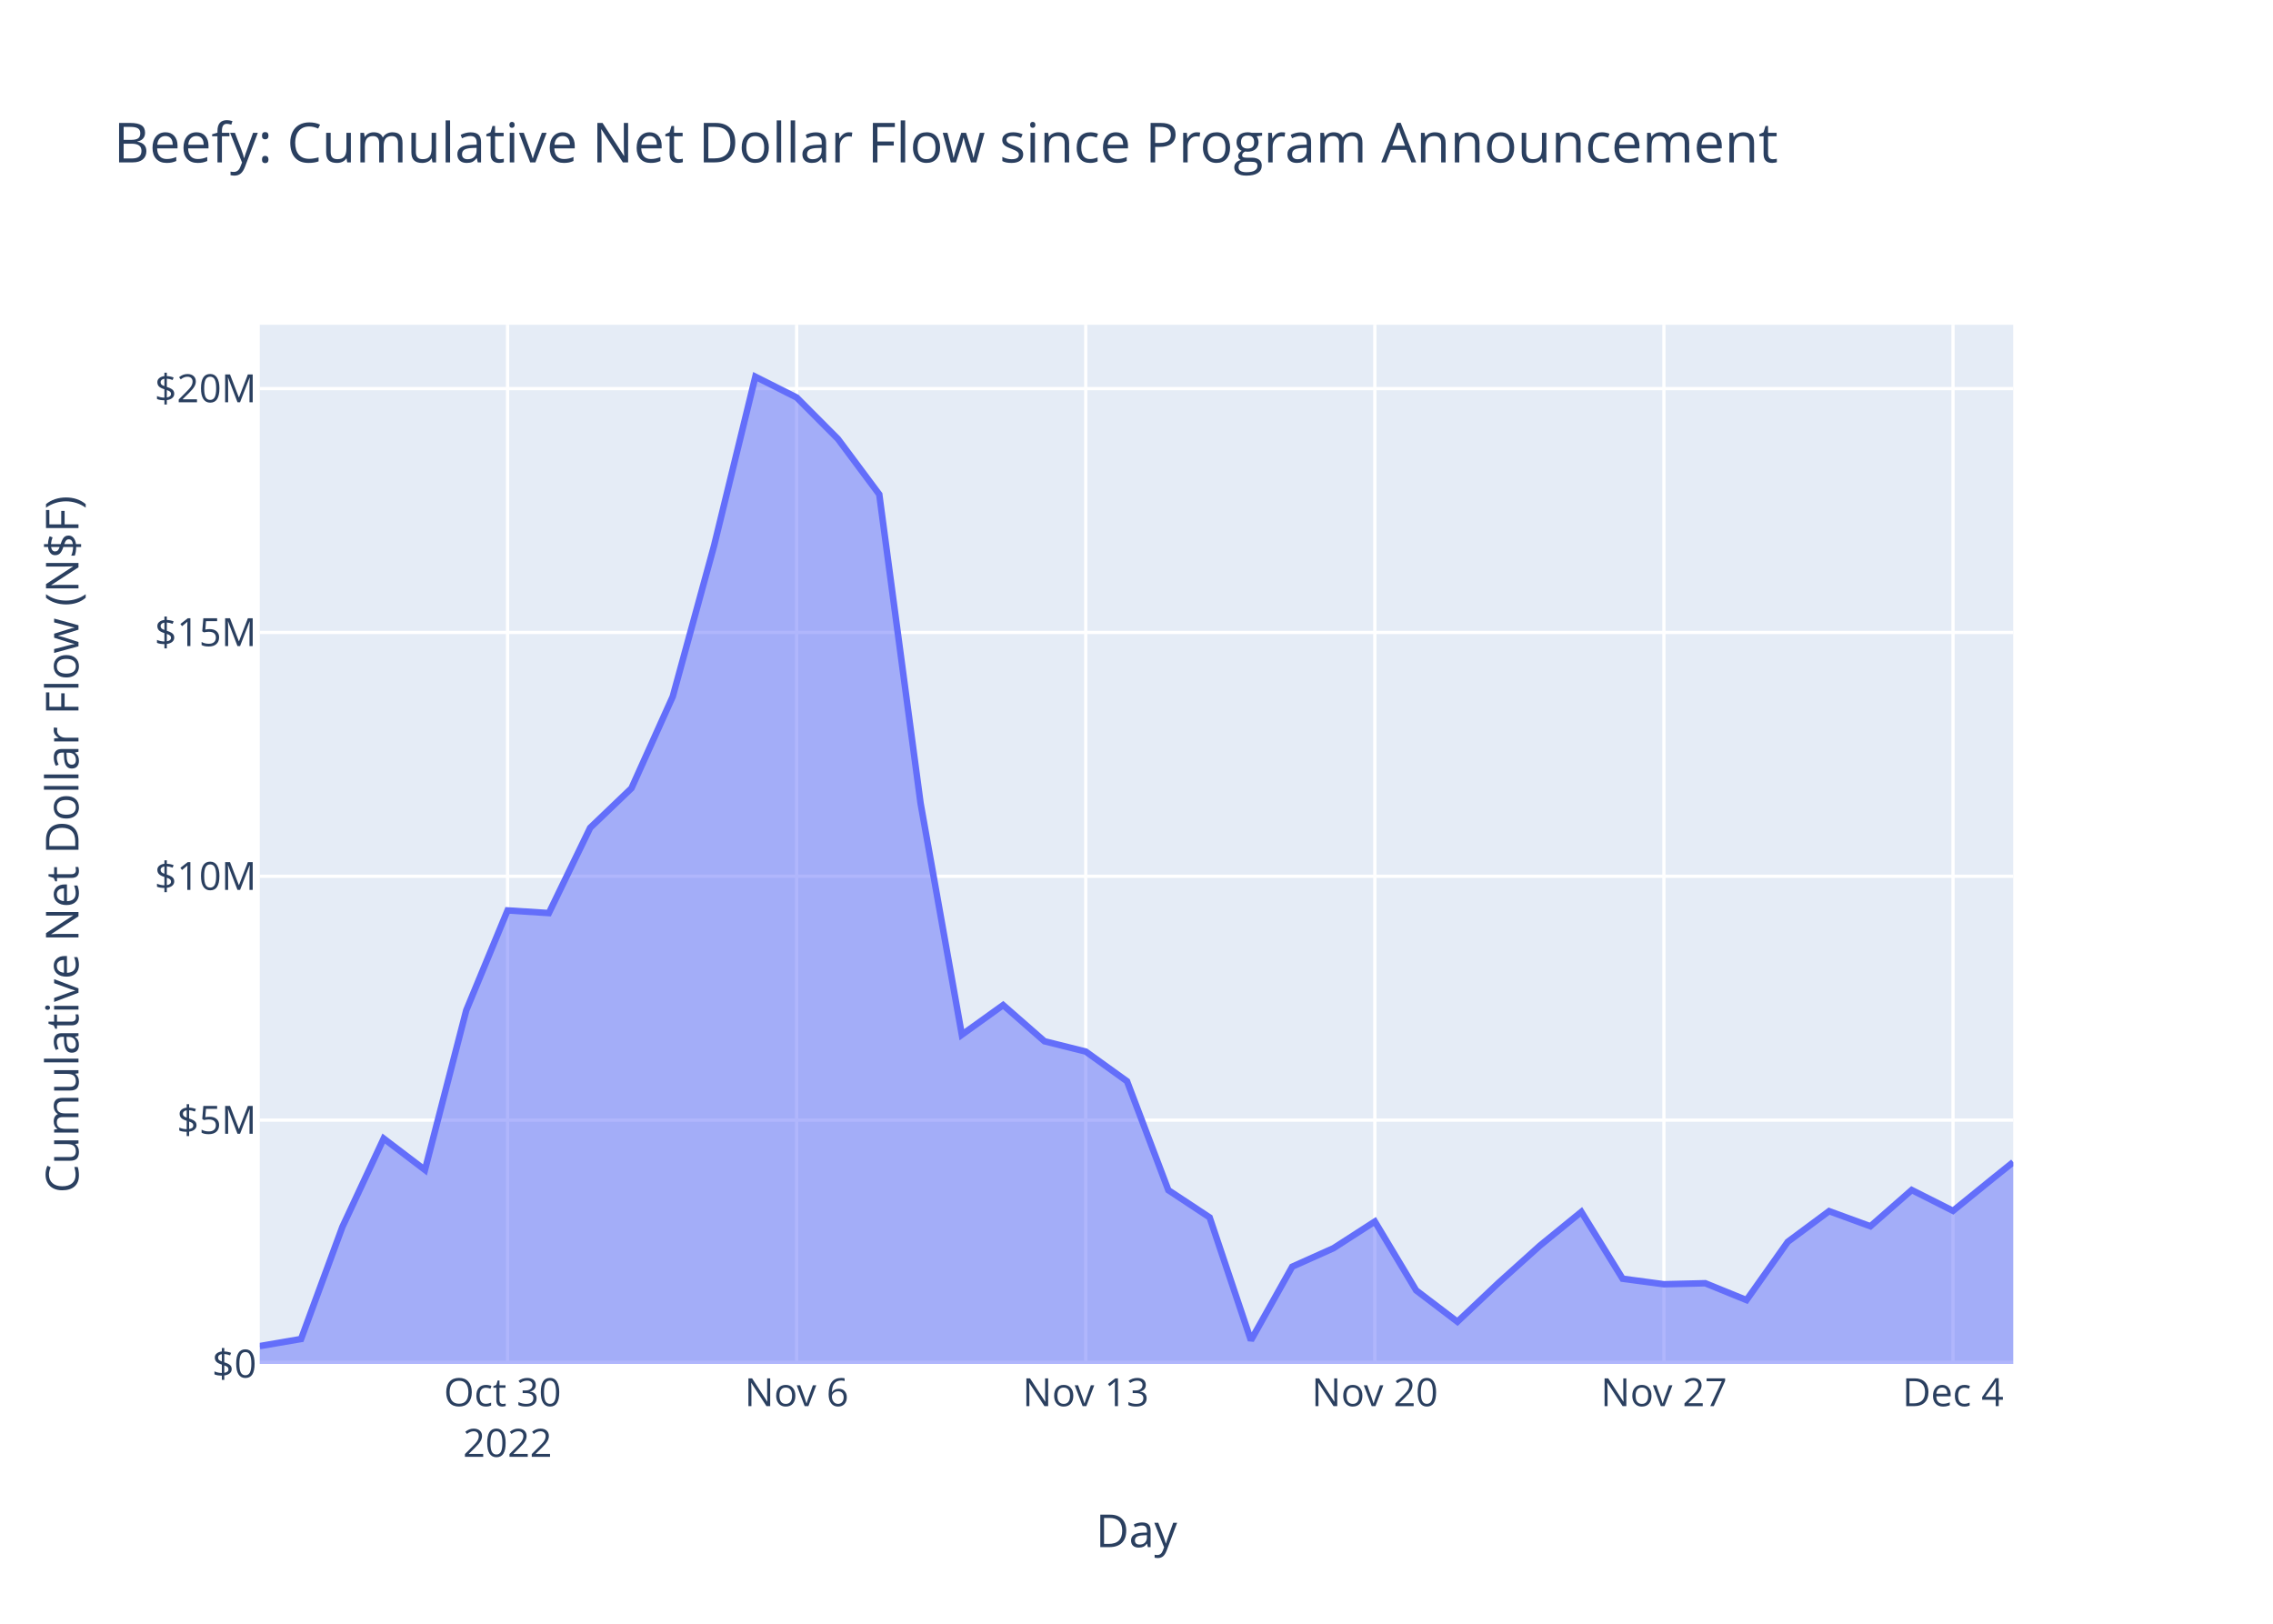
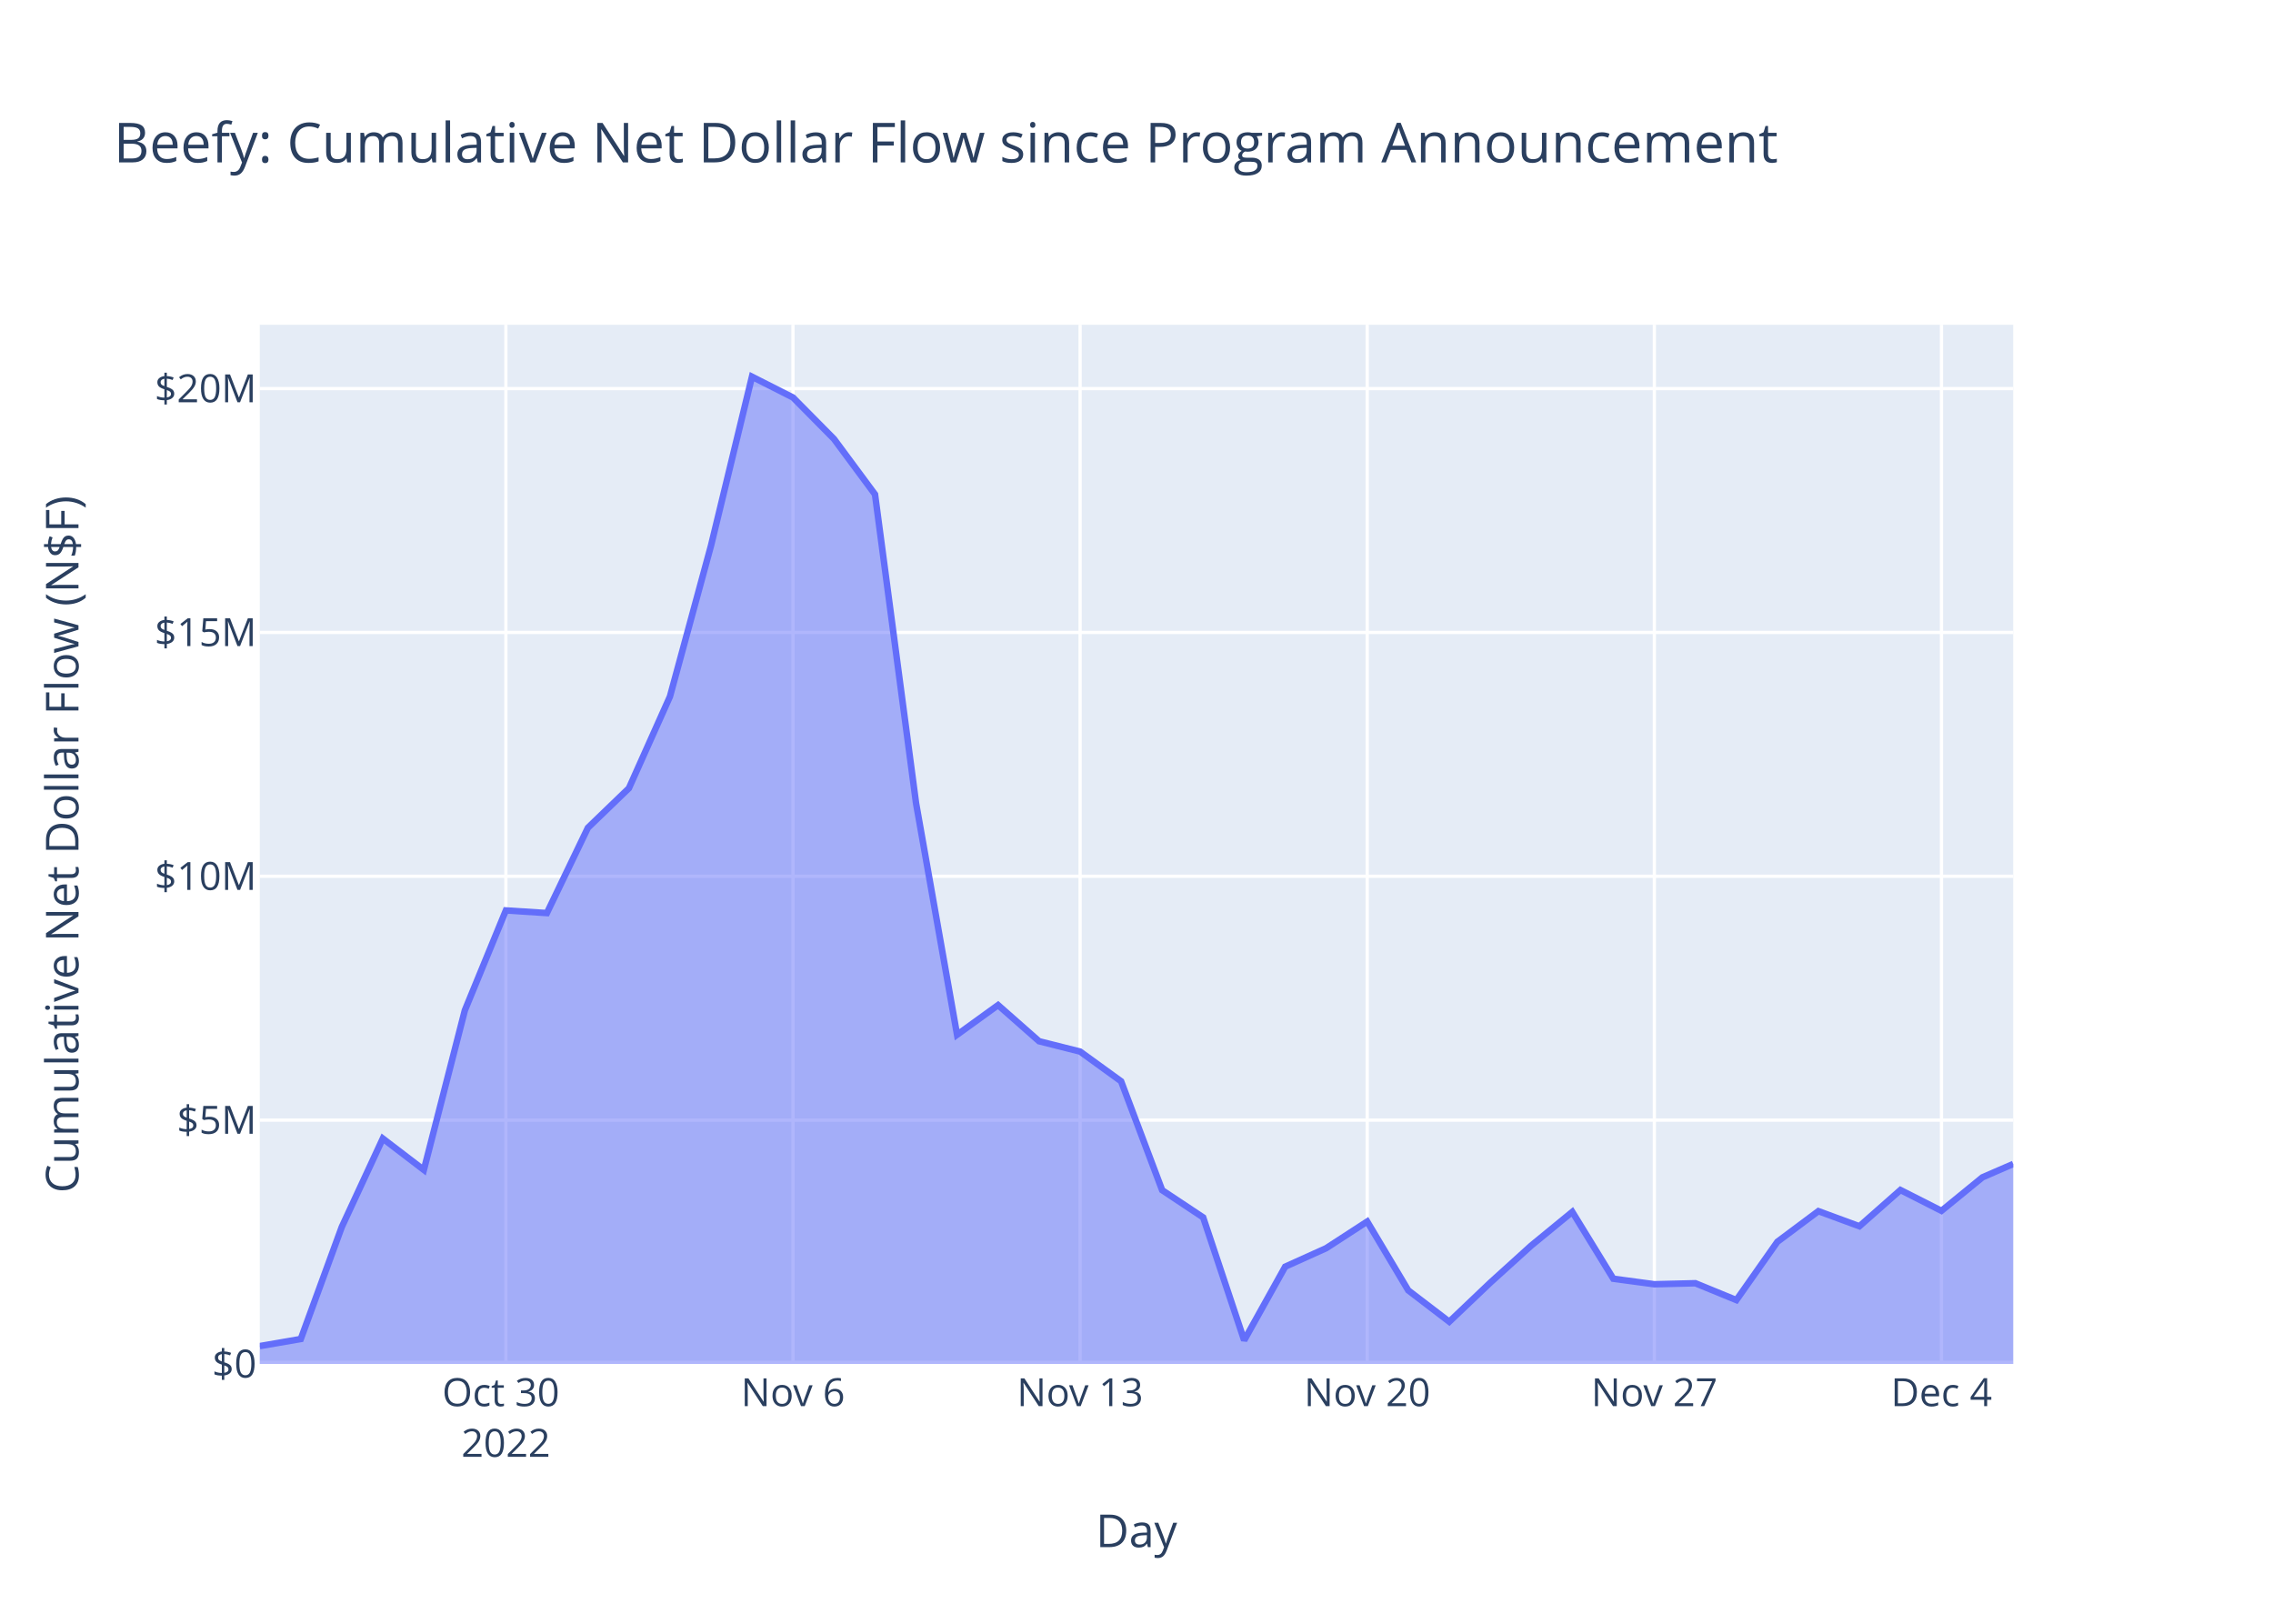
<svg xmlns="http://www.w3.org/2000/svg" class="main-svg" width="700" height="500" style="" viewBox="0 0 700 500">
  <rect x="0" y="0" width="700" height="500" style="fill: rgb(255, 255, 255); fill-opacity: 1;" />
-   <defs id="defs-b770cc">
+   <defs id="defs-c09d96">
    <g class="clips">
-       <clipPath id="clipb770ccxyplot" class="plotclip">
+       <clipPath id="clipc09d96xyplot" class="plotclip">
        <rect width="540" height="320" />
      </clipPath>
-       <clipPath class="axesclip" id="clipb770ccx">
+       <clipPath class="axesclip" id="clipc09d96x">
        <rect x="80" y="0" width="540" height="500" />
      </clipPath>
-       <clipPath class="axesclip" id="clipb770ccy">
+       <clipPath class="axesclip" id="clipc09d96y">
        <rect x="0" y="100" width="700" height="320" />
      </clipPath>
-       <clipPath class="axesclip" id="clipb770ccxy">
+       <clipPath class="axesclip" id="clipc09d96xy">
        <rect x="80" y="100" width="540" height="320" />
      </clipPath>
    </g>
    <g class="gradients" />
    <g class="patterns" />
  </defs>
  <g class="bglayer">
    <rect class="bg" x="80" y="100" width="540" height="320" style="fill: rgb(229, 236, 246); fill-opacity: 1; stroke-width: 0;" />
  </g>
  <g class="layer-below">
    <g class="imagelayer" />
    <g class="shapelayer" />
  </g>
  <g class="cartesianlayer">
    <g class="subplot xy">
      <g class="layer-subplot">
        <g class="shapelayer" />
        <g class="imagelayer" />
      </g>
      <g class="minor-gridlayer">
        <g class="x" />
        <g class="y" />
      </g>
      <g class="gridlayer">
        <g class="x">
-           <path class="xgrid crisp" transform="translate(156.31,0)" d="M0,100v320" style="stroke: rgb(255, 255, 255); stroke-opacity: 1; stroke-width: 1px;" />
-           <path class="xgrid crisp" transform="translate(245.34,0)" d="M0,100v320" style="stroke: rgb(255, 255, 255); stroke-opacity: 1; stroke-width: 1px;" />
-           <path class="xgrid crisp" transform="translate(334.37,0)" d="M0,100v320" style="stroke: rgb(255, 255, 255); stroke-opacity: 1; stroke-width: 1px;" />
-           <path class="xgrid crisp" transform="translate(423.4,0)" d="M0,100v320" style="stroke: rgb(255, 255, 255); stroke-opacity: 1; stroke-width: 1px;" />
-           <path class="xgrid crisp" transform="translate(512.43,0)" d="M0,100v320" style="stroke: rgb(255, 255, 255); stroke-opacity: 1; stroke-width: 1px;" />
-           <path class="xgrid crisp" transform="translate(601.46,0)" d="M0,100v320" style="stroke: rgb(255, 255, 255); stroke-opacity: 1; stroke-width: 1px;" />
+           <path class="xgrid crisp" transform="translate(155.79,0)" d="M0,100v320" style="stroke: rgb(255, 255, 255); stroke-opacity: 1; stroke-width: 1px;" />
+           <path class="xgrid crisp" transform="translate(244.21,0)" d="M0,100v320" style="stroke: rgb(255, 255, 255); stroke-opacity: 1; stroke-width: 1px;" />
+           <path class="xgrid crisp" transform="translate(332.63,0)" d="M0,100v320" style="stroke: rgb(255, 255, 255); stroke-opacity: 1; stroke-width: 1px;" />
+           <path class="xgrid crisp" transform="translate(421.05,0)" d="M0,100v320" style="stroke: rgb(255, 255, 255); stroke-opacity: 1; stroke-width: 1px;" />
+           <path class="xgrid crisp" transform="translate(509.48,0)" d="M0,100v320" style="stroke: rgb(255, 255, 255); stroke-opacity: 1; stroke-width: 1px;" />
+           <path class="xgrid crisp" transform="translate(597.9,0)" d="M0,100v320" style="stroke: rgb(255, 255, 255); stroke-opacity: 1; stroke-width: 1px;" />
        </g>
        <g class="y">
          <path class="ygrid crisp" transform="translate(0,344.92)" d="M80,0h540" style="stroke: rgb(255, 255, 255); stroke-opacity: 1; stroke-width: 1px;" />
          <path class="ygrid crisp" transform="translate(0,269.83)" d="M80,0h540" style="stroke: rgb(255, 255, 255); stroke-opacity: 1; stroke-width: 1px;" />
          <path class="ygrid crisp" transform="translate(0,194.75)" d="M80,0h540" style="stroke: rgb(255, 255, 255); stroke-opacity: 1; stroke-width: 1px;" />
          <path class="ygrid crisp" transform="translate(0,119.66)" d="M80,0h540" style="stroke: rgb(255, 255, 255); stroke-opacity: 1; stroke-width: 1px;" />
        </g>
      </g>
      <g class="zerolinelayer">
        <path class="yzl zl crisp" transform="translate(0,420)" d="M80,0h540" style="stroke: rgb(255, 255, 255); stroke-opacity: 1; stroke-width: 2px;" />
      </g>
      <path class="xlines-below" />
      <path class="ylines-below" />
      <g class="overlines-below" />
      <g class="xaxislayer-below" />
      <g class="yaxislayer-below" />
      <g class="overaxes-below" />
-       <g class="plot" transform="translate(80,100)" clip-path="url(#clipb770ccxyplot)">
+       <g class="plot" transform="translate(80,100)" clip-path="url(#clipc09d96xyplot)">
        <g class="scatterlayer mlayer">
-           <g class="trace scatter trace24bb79" style="stroke-miterlimit: 2;">
+           <g class="trace scatter tracebfd862" style="stroke-miterlimit: 2;">
            <g class="fills">
              <g>
-                 <path class="js-fill" d="M540,320L0,320L0,314.5L12.72,312.32L25.44,277.81L38.16,250.59L50.87,260.25L63.59,211.1L76.31,180.35L89.03,181.16L101.75,154.9L114.47,142.72L127.18,114.49L139.9,68.07L152.62,16L165.34,22.4L178.06,35.17L190.78,52.23L203.5,147.33L216.21,218.63L228.93,209.5L241.65,220.63L254.37,223.81L267.09,232.96L279.81,266.49L292.52,274.88L305.24,312.72L317.96,290.05L330.68,284.35L343.4,276.15L356.12,297.34L368.83,307L381.55,294.98L394.27,283.54L406.99,273.18L419.71,293.76L432.43,295.46L445.15,295.15L457.86,300.33L470.58,282.38L483.3,272.95L496.02,277.6L508.74,266.44L521.46,272.85L534.17,262.53L540,257.86" style="fill: rgb(99, 110, 250); fill-opacity: 0.5; stroke-width: 0;" />
+                 <path class="js-fill" d="M540,320L0,320L0,314.5L12.63,312.32L25.26,277.81L37.89,250.59L50.53,260.25L63.16,211.1L75.79,180.35L88.42,181.16L101.05,154.9L113.68,142.72L126.32,114.49L138.95,68.07L151.58,16L164.21,22.4L176.84,35.17L189.47,52.23L202.11,147.33L214.74,218.63L227.37,209.5L240,220.63L252.63,223.81L265.26,232.96L277.9,266.49L290.53,274.88L303.16,312.72L315.79,290.05L328.42,284.35L341.05,276.15L353.69,297.34L366.32,307L378.95,294.98L391.58,283.54L404.21,273.18L416.84,293.76L429.48,295.46L442.11,295.15L454.74,300.33L467.37,282.38L480,272.95L492.63,277.6L505.27,266.44L517.9,272.85L530.53,262.53L540,258.42" style="fill: rgb(99, 110, 250); fill-opacity: 0.5; stroke-width: 0;" />
              </g>
            </g>
            <g class="errorbars" />
            <g class="lines">
-               <path class="js-line" d="M0,314.5L12.72,312.32L25.44,277.81L38.16,250.59L50.87,260.25L63.59,211.1L76.31,180.35L89.03,181.16L101.75,154.9L114.47,142.72L127.18,114.49L139.9,68.07L152.62,16L165.34,22.4L178.06,35.17L190.78,52.23L203.5,147.33L216.21,218.63L228.93,209.5L241.65,220.63L254.37,223.81L267.09,232.96L279.81,266.49L292.52,274.88L305.24,312.72L317.96,290.05L330.68,284.35L343.4,276.15L356.12,297.34L368.83,307L381.55,294.98L394.27,283.54L406.99,273.18L419.71,293.76L432.43,295.46L445.15,295.15L457.86,300.33L470.58,282.38L483.3,272.95L496.02,277.6L508.74,266.44L521.46,272.85L534.17,262.53L540,257.86" style="vector-effect: non-scaling-stroke; fill: none; stroke: rgb(99, 110, 250); stroke-opacity: 1; stroke-width: 2px; opacity: 1;" />
+               <path class="js-line" d="M0,314.5L12.63,312.32L25.26,277.81L37.89,250.59L50.53,260.25L63.16,211.1L75.79,180.35L88.42,181.16L101.05,154.9L113.68,142.72L126.32,114.49L138.95,68.07L151.58,16L164.21,22.4L176.84,35.17L189.47,52.23L202.11,147.33L214.74,218.63L227.37,209.5L240,220.63L252.63,223.81L265.26,232.96L277.9,266.49L290.53,274.88L303.16,312.72L315.79,290.05L328.42,284.35L341.05,276.15L353.69,297.34L366.32,307L378.95,294.98L391.58,283.54L404.21,273.18L416.84,293.76L429.48,295.46L442.11,295.15L454.74,300.33L467.37,282.38L480,272.95L492.63,277.6L505.27,266.44L517.9,272.85L530.53,262.53L540,258.42" style="vector-effect: non-scaling-stroke; fill: none; stroke: rgb(99, 110, 250); stroke-opacity: 1; stroke-width: 2px; opacity: 1;" />
            </g>
            <g class="points" />
            <g class="text" />
          </g>
        </g>
      </g>
      <g class="overplot" />
      <path class="xlines-above crisp" d="M0,0" style="fill: none;" />
      <path class="ylines-above crisp" d="M0,0" style="fill: none;" />
      <g class="overlines-above" />
      <g class="xaxislayer-above">
        <g class="xtick">
-           <text text-anchor="middle" x="0" y="433" transform="translate(156.31,0)" style="font-family: 'Open Sans', verdana, arial, sans-serif; font-size: 12px; fill: rgb(42, 63, 95); fill-opacity: 1; white-space: pre; opacity: 1;">
+           <text text-anchor="middle" x="0" y="433" transform="translate(155.79,0)" style="font-family: 'Open Sans', verdana, arial, sans-serif; font-size: 12px; fill: rgb(42, 63, 95); fill-opacity: 1; white-space: pre; opacity: 1;">
            <tspan class="line" dy="0em" x="0" y="433">Oct 30</tspan>
            <tspan class="line" dy="1.3em" x="0" y="433">2022</tspan>
          </text>
        </g>
        <g class="xtick">
-           <text text-anchor="middle" x="0" y="433" style="font-family: 'Open Sans', verdana, arial, sans-serif; font-size: 12px; fill: rgb(42, 63, 95); fill-opacity: 1; white-space: pre; opacity: 1;" transform="translate(245.34,0)">Nov 6</text>
+           <text text-anchor="middle" x="0" y="433" style="font-family: 'Open Sans', verdana, arial, sans-serif; font-size: 12px; fill: rgb(42, 63, 95); fill-opacity: 1; white-space: pre; opacity: 1;" transform="translate(244.21,0)">Nov 6</text>
        </g>
        <g class="xtick">
-           <text text-anchor="middle" x="0" y="433" style="font-family: 'Open Sans', verdana, arial, sans-serif; font-size: 12px; fill: rgb(42, 63, 95); fill-opacity: 1; white-space: pre; opacity: 1;" transform="translate(334.37,0)">Nov 13</text>
+           <text text-anchor="middle" x="0" y="433" style="font-family: 'Open Sans', verdana, arial, sans-serif; font-size: 12px; fill: rgb(42, 63, 95); fill-opacity: 1; white-space: pre; opacity: 1;" transform="translate(332.63,0)">Nov 13</text>
        </g>
        <g class="xtick">
-           <text text-anchor="middle" x="0" y="433" style="font-family: 'Open Sans', verdana, arial, sans-serif; font-size: 12px; fill: rgb(42, 63, 95); fill-opacity: 1; white-space: pre; opacity: 1;" transform="translate(423.4,0)">Nov 20</text>
+           <text text-anchor="middle" x="0" y="433" style="font-family: 'Open Sans', verdana, arial, sans-serif; font-size: 12px; fill: rgb(42, 63, 95); fill-opacity: 1; white-space: pre; opacity: 1;" transform="translate(421.05,0)">Nov 20</text>
        </g>
        <g class="xtick">
-           <text text-anchor="middle" x="0" y="433" style="font-family: 'Open Sans', verdana, arial, sans-serif; font-size: 12px; fill: rgb(42, 63, 95); fill-opacity: 1; white-space: pre; opacity: 1;" transform="translate(512.43,0)">Nov 27</text>
+           <text text-anchor="middle" x="0" y="433" style="font-family: 'Open Sans', verdana, arial, sans-serif; font-size: 12px; fill: rgb(42, 63, 95); fill-opacity: 1; white-space: pre; opacity: 1;" transform="translate(509.48,0)">Nov 27</text>
        </g>
        <g class="xtick">
-           <text text-anchor="middle" x="0" y="433" style="font-family: 'Open Sans', verdana, arial, sans-serif; font-size: 12px; fill: rgb(42, 63, 95); fill-opacity: 1; white-space: pre; opacity: 1;" transform="translate(601.46,0)">Dec 4</text>
+           <text text-anchor="middle" x="0" y="433" style="font-family: 'Open Sans', verdana, arial, sans-serif; font-size: 12px; fill: rgb(42, 63, 95); fill-opacity: 1; white-space: pre; opacity: 1;" transform="translate(597.9,0)">Dec 4</text>
        </g>
      </g>
      <g class="yaxislayer-above">
        <g class="ytick">
          <text text-anchor="end" x="79" y="4.2" transform="translate(0,420)" style="font-family: 'Open Sans', verdana, arial, sans-serif; font-size: 12px; fill: rgb(42, 63, 95); fill-opacity: 1; white-space: pre; opacity: 1;">$0</text>
        </g>
        <g class="ytick">
          <text text-anchor="end" x="79" y="4.2" style="font-family: 'Open Sans', verdana, arial, sans-serif; font-size: 12px; fill: rgb(42, 63, 95); fill-opacity: 1; white-space: pre; opacity: 1;" transform="translate(0,344.92)">$5M</text>
        </g>
        <g class="ytick">
          <text text-anchor="end" x="79" y="4.2" style="font-family: 'Open Sans', verdana, arial, sans-serif; font-size: 12px; fill: rgb(42, 63, 95); fill-opacity: 1; white-space: pre; opacity: 1;" transform="translate(0,269.83)">$10M</text>
        </g>
        <g class="ytick">
          <text text-anchor="end" x="79" y="4.2" style="font-family: 'Open Sans', verdana, arial, sans-serif; font-size: 12px; fill: rgb(42, 63, 95); fill-opacity: 1; white-space: pre; opacity: 1;" transform="translate(0,194.75)">$15M</text>
        </g>
        <g class="ytick">
          <text text-anchor="end" x="79" y="4.2" style="font-family: 'Open Sans', verdana, arial, sans-serif; font-size: 12px; fill: rgb(42, 63, 95); fill-opacity: 1; white-space: pre; opacity: 1;" transform="translate(0,119.66)">$20M</text>
        </g>
      </g>
      <g class="overaxes-above" />
    </g>
  </g>
  <g class="polarlayer" />
  <g class="smithlayer" />
  <g class="ternarylayer" />
  <g class="geolayer" />
  <g class="funnelarealayer" />
  <g class="pielayer" />
  <g class="iciclelayer" />
  <g class="treemaplayer" />
  <g class="sunburstlayer" />
  <g class="glimages" />
-   <defs id="topdefs-b770cc">
+   <defs id="topdefs-c09d96">
    <g class="clips" />
  </defs>
  <g class="layer-above">
    <g class="imagelayer" />
    <g class="shapelayer" />
  </g>
  <g class="infolayer">
    <g class="g-gtitle">
      <text class="gtitle" x="35" y="50" text-anchor="start" dy="0em" style="font-family: 'Open Sans', verdana, arial, sans-serif; font-size: 17px; fill: rgb(42, 63, 95); opacity: 1; font-weight: normal; white-space: pre;">Beefy: Cumulative Net Dollar Flow since Program Announcement</text>
    </g>
    <g class="g-xtitle">
      <text class="xtitle" x="350" y="476.409" text-anchor="middle" style="font-family: 'Open Sans', verdana, arial, sans-serif; font-size: 14px; fill: rgb(42, 63, 95); opacity: 1; font-weight: normal; white-space: pre;">Day</text>
    </g>
    <g class="g-ytitle">
      <text class="ytitle" transform="rotate(-90,24.16875,260)" x="24.169" y="260" text-anchor="middle" style="font-family: 'Open Sans', verdana, arial, sans-serif; font-size: 14px; fill: rgb(42, 63, 95); opacity: 1; font-weight: normal; white-space: pre;">Cumulative Net Dollar Flow (N$F)</text>
    </g>
  </g>
</svg>
